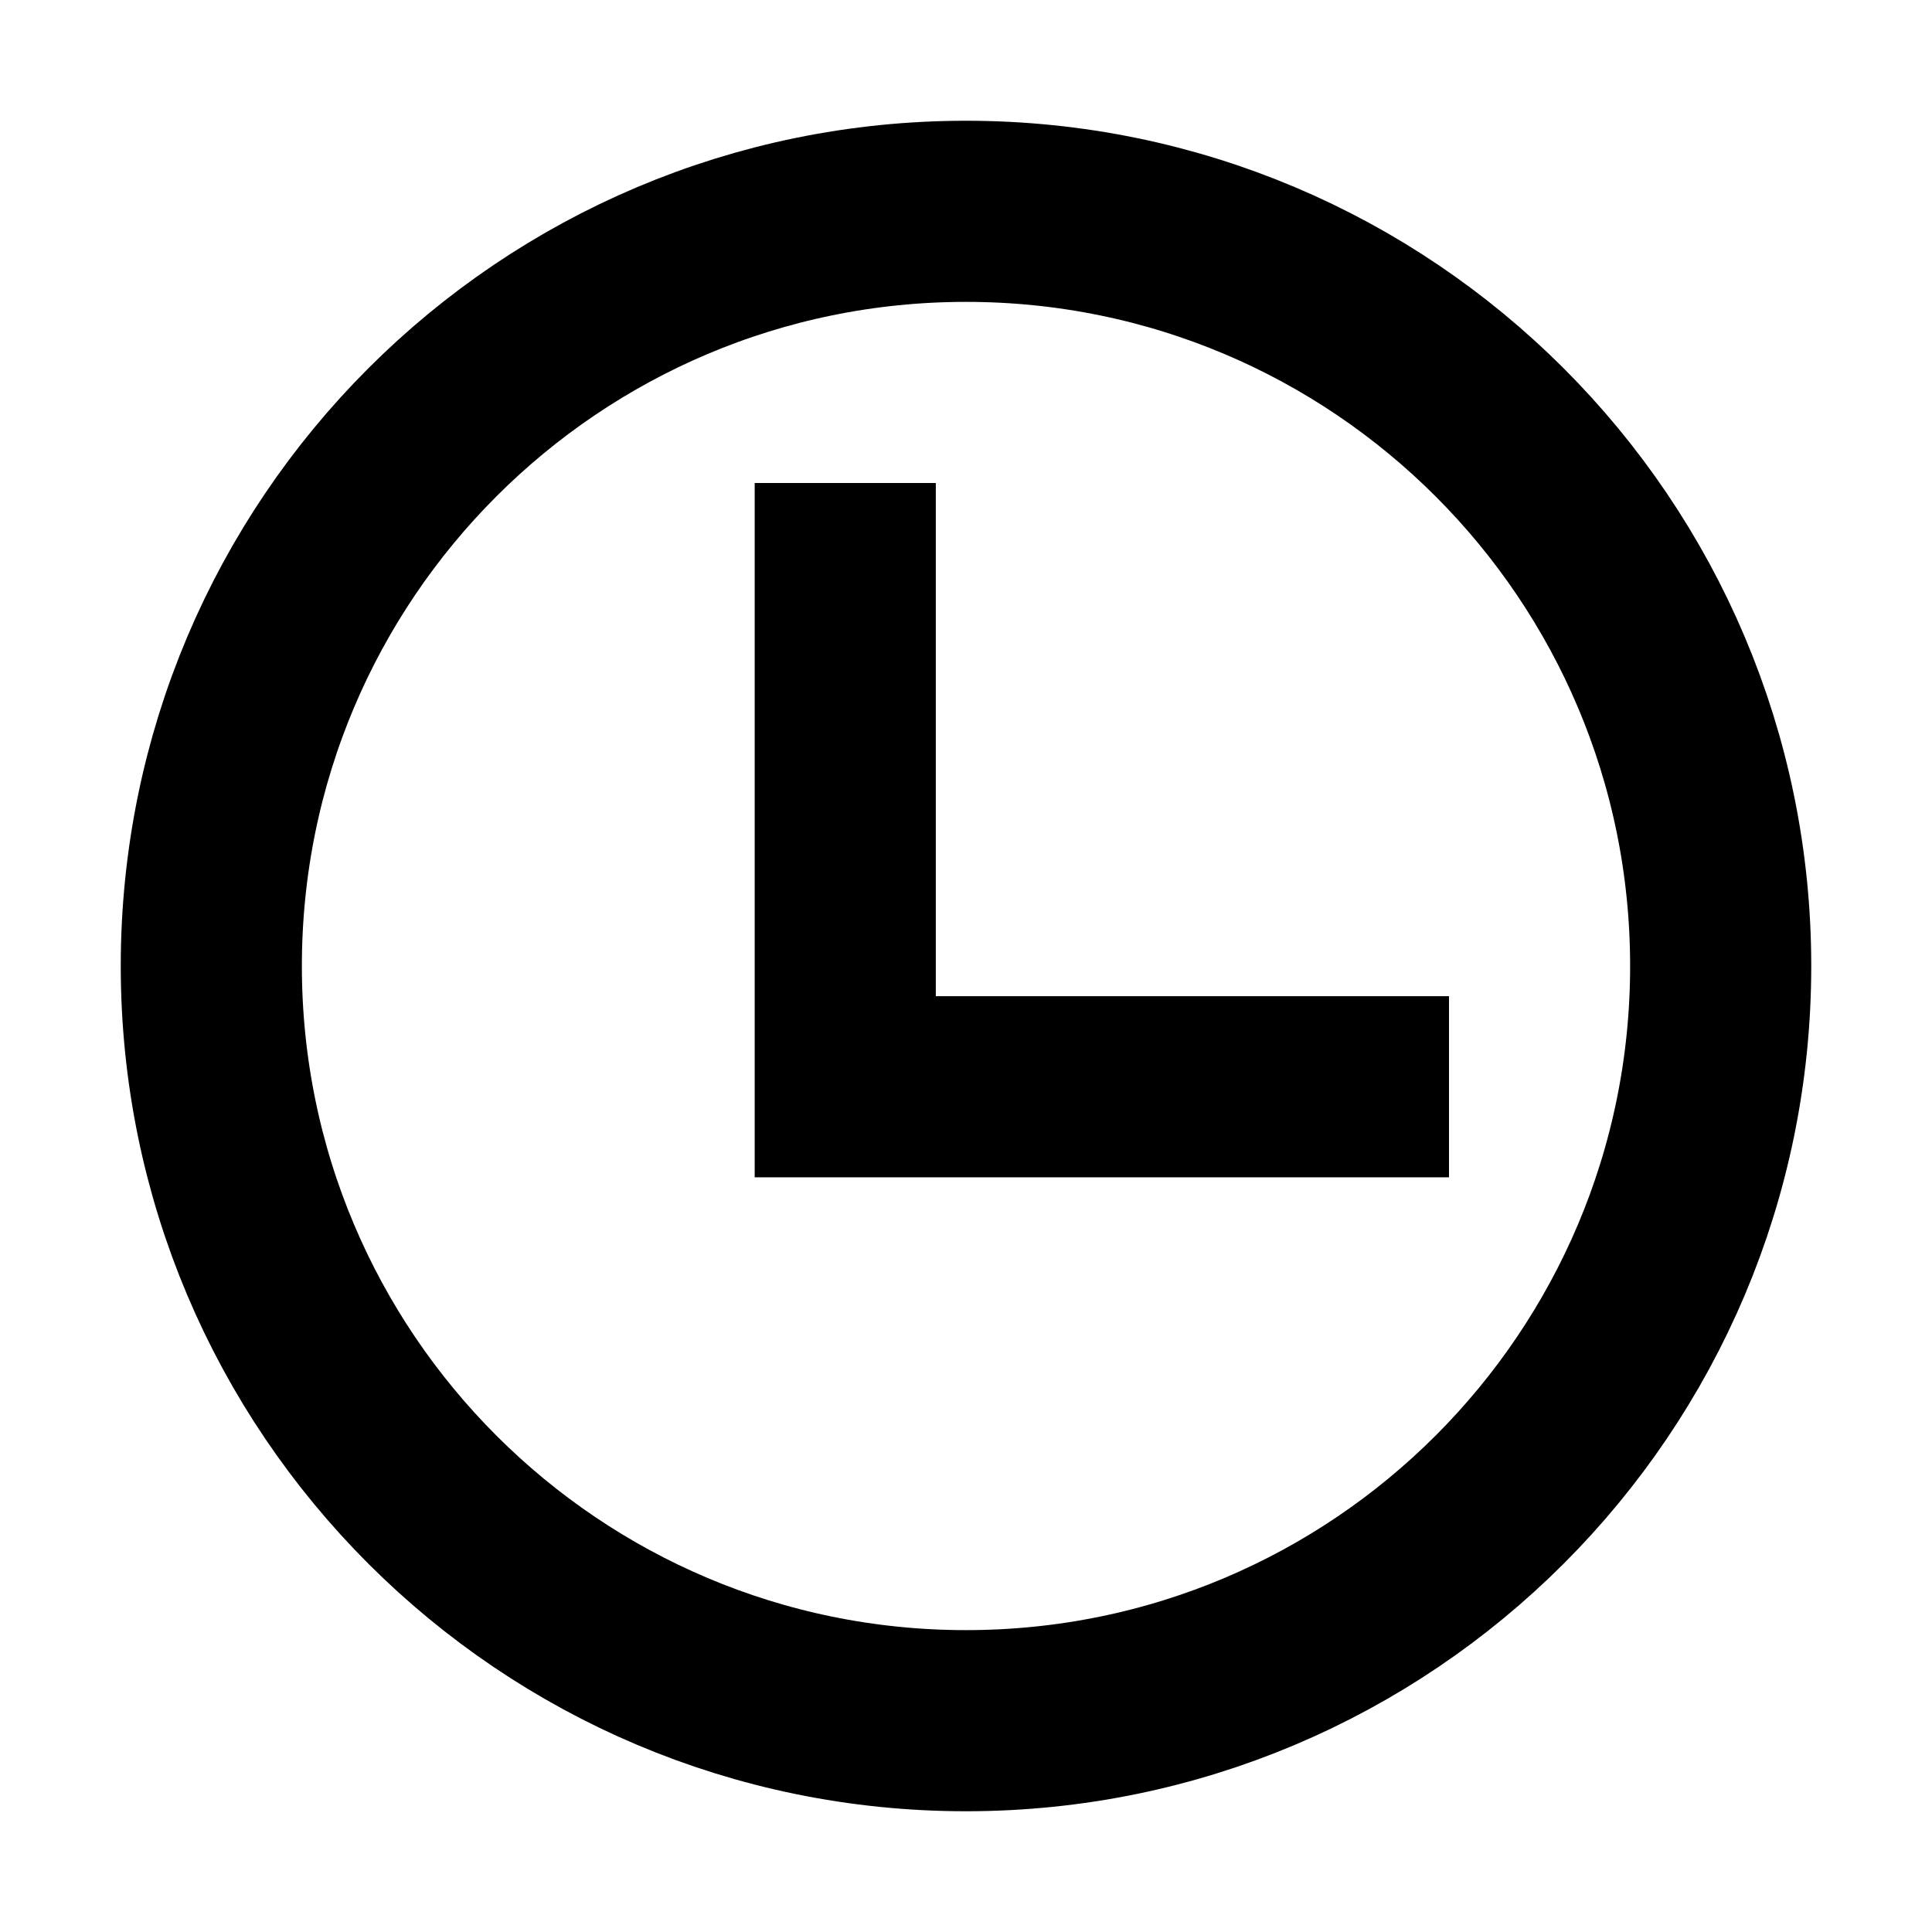
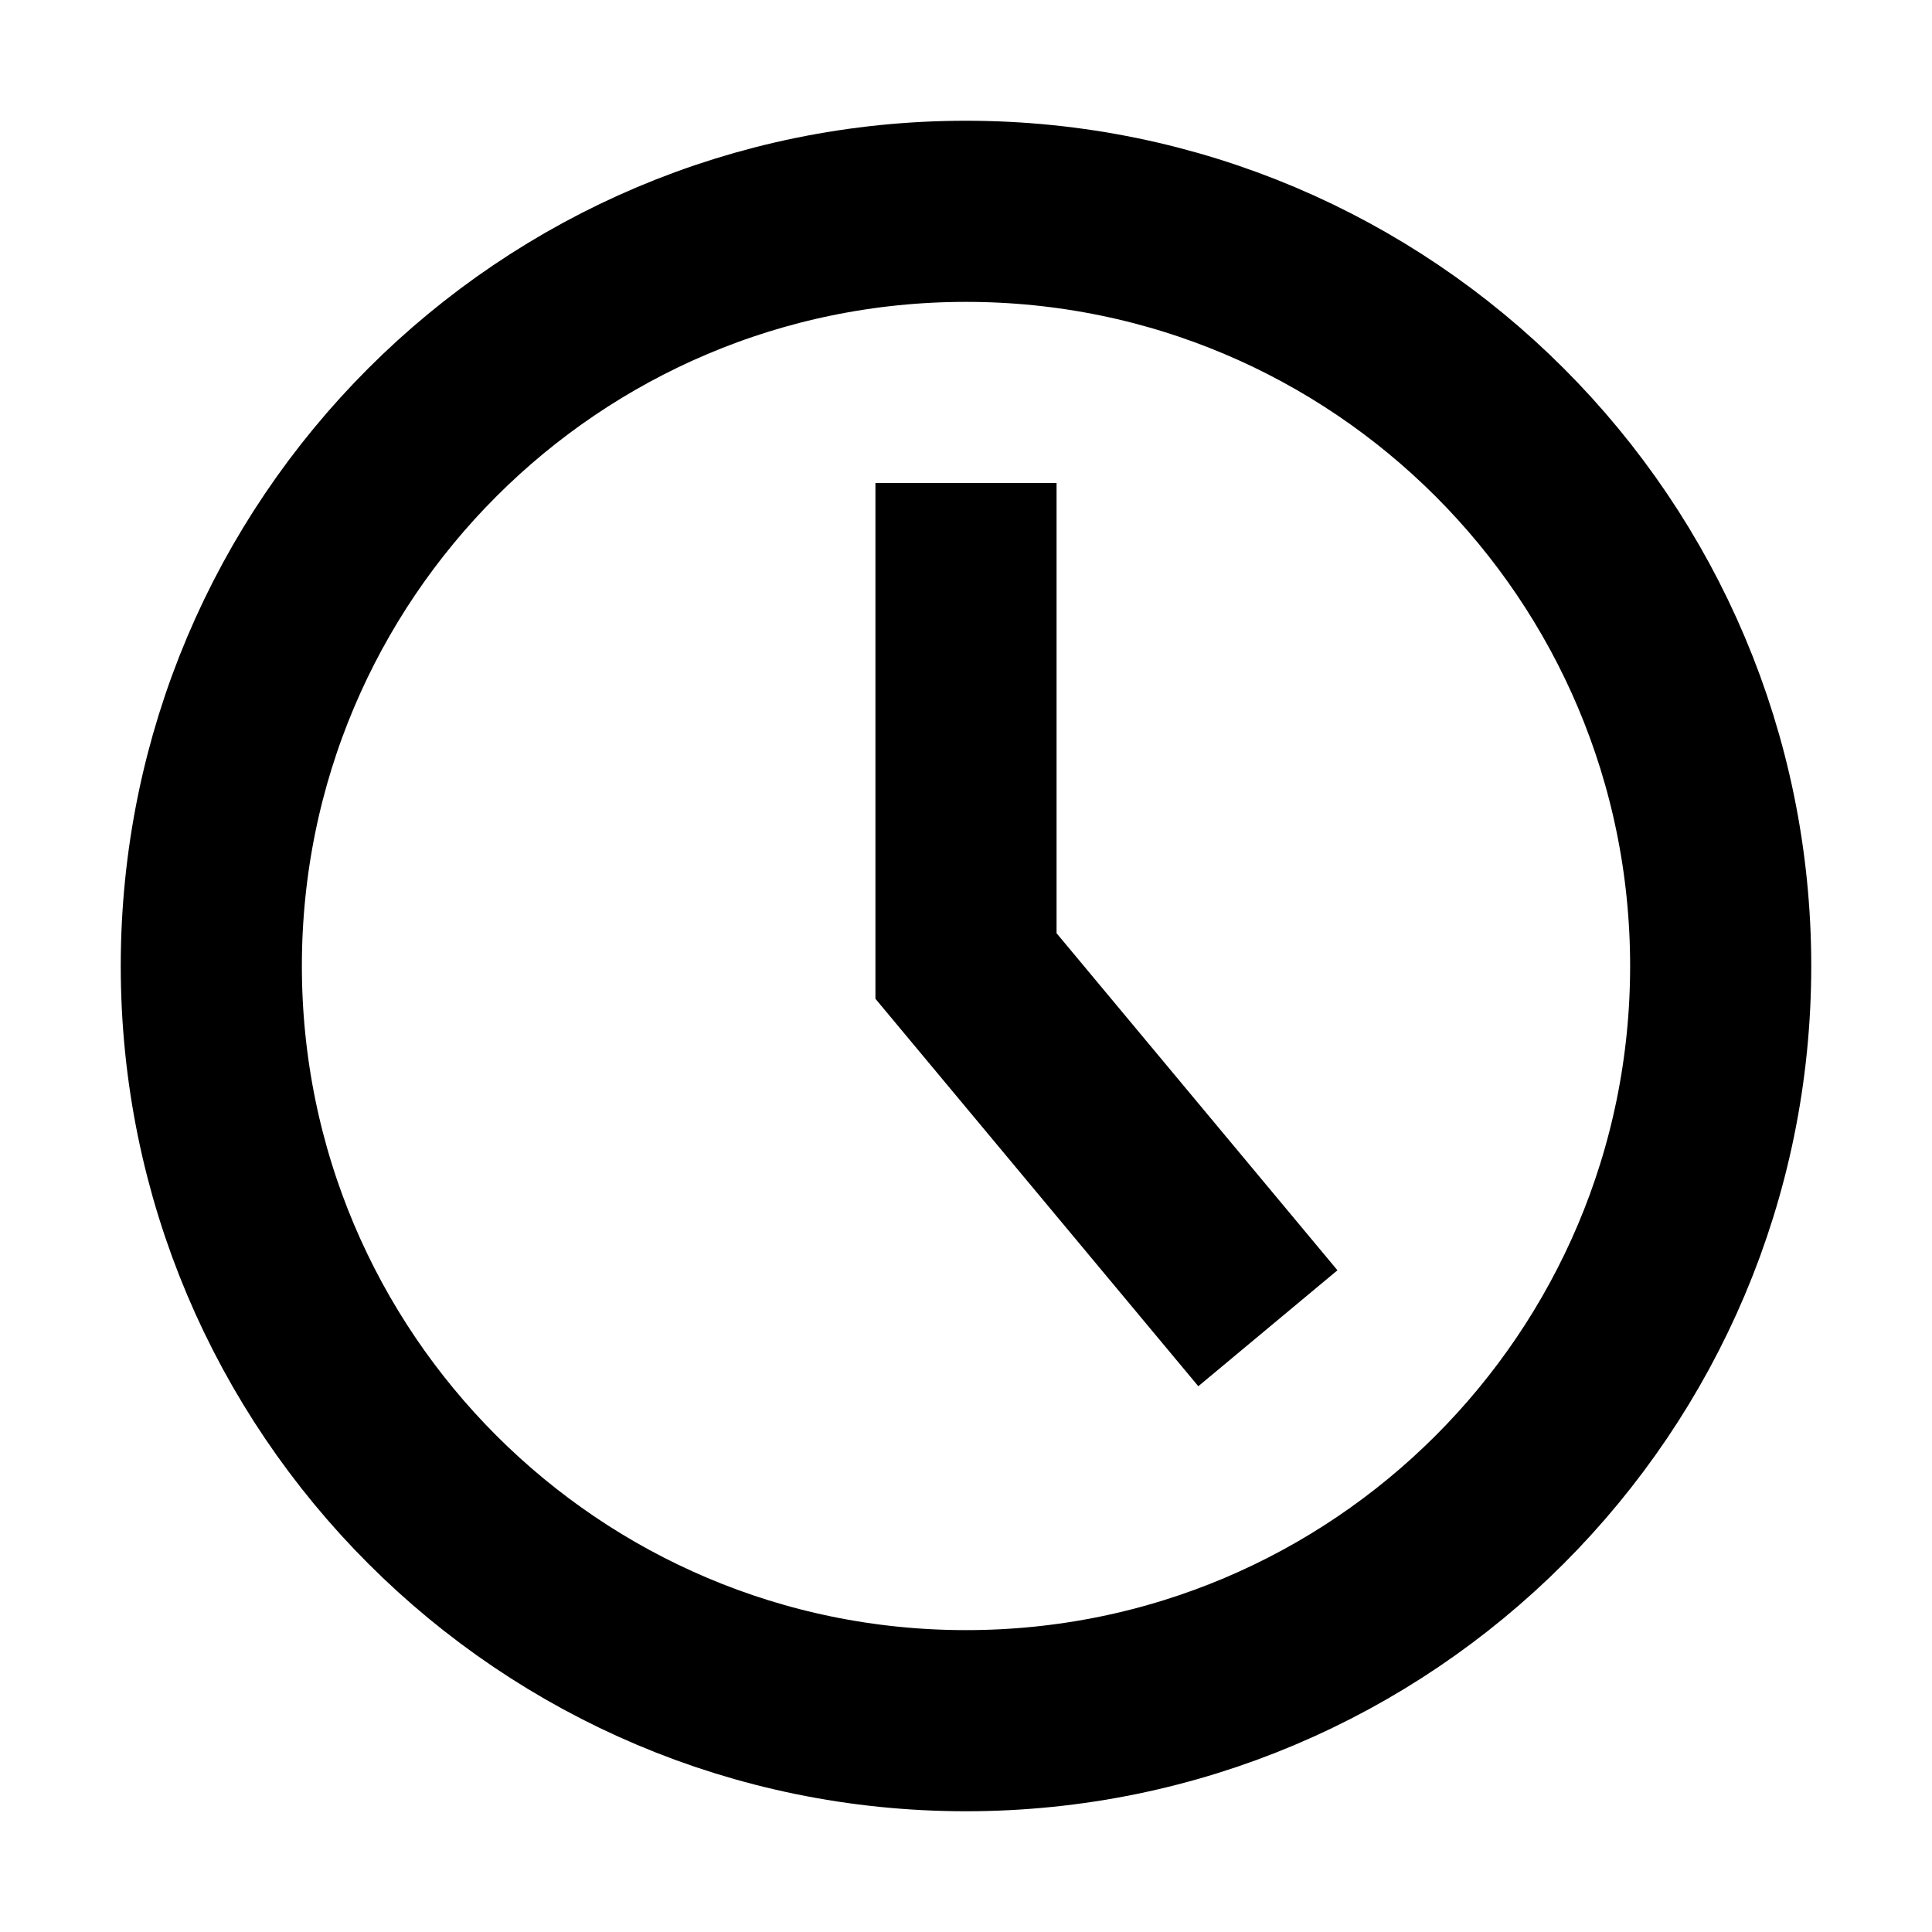
<svg xmlns="http://www.w3.org/2000/svg" width="100%" height="100%" viewBox="0 0 16 16" fill="none">
  <circle cx="8" cy="8" r="6.25" stroke="currentColor" stroke-width="1.5" vector-effect="non-scaling-stroke" />
-   <path d="M7 4V9H12" stroke="currentColor" stroke-width="1.5" vector-effect="non-scaling-stroke" />
+   <path d="M8 4V8L10.5 11" stroke="currentColor" stroke-width="1.5" vector-effect="non-scaling-stroke" />
</svg>
